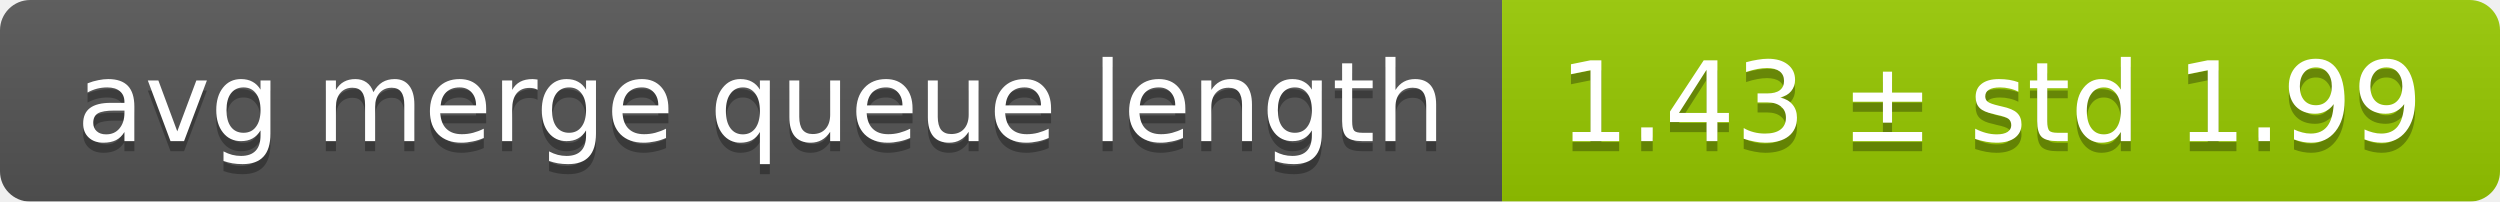
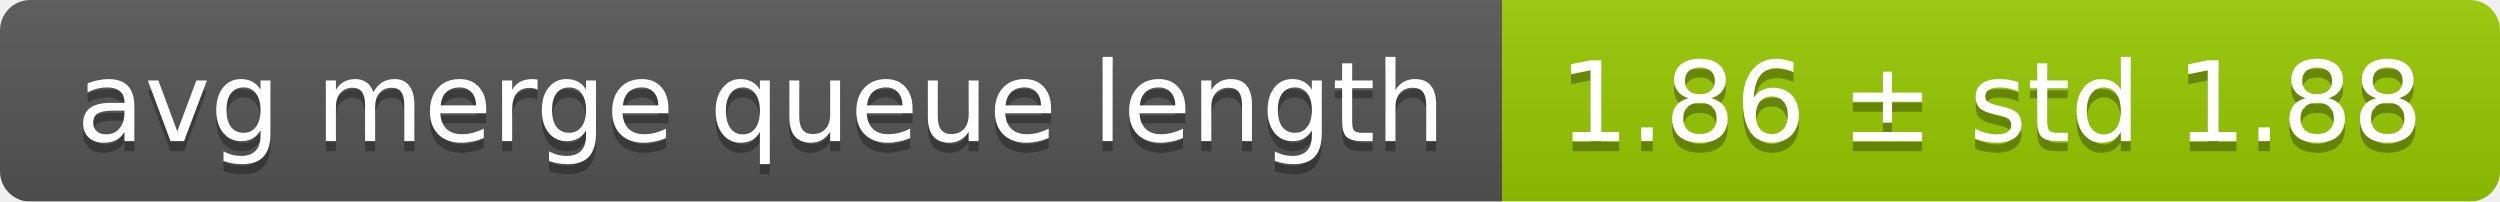
<svg xmlns="http://www.w3.org/2000/svg" width="248" height="20">
  <linearGradient id="smooth" x2="0" y2="100%">
    <stop offset="0" stop-color="#bbb" stop-opacity=".1" />
    <stop offset="1" stop-opacity=".1" />
  </linearGradient>
  <mask id="round">
    <rect width="248" height="20" rx="3" fill="#fff" />
  </mask>
  <g mask="url(#round)">
    <rect width="149" height="20" fill="#555" />
    <rect x="149" width="99" height="20" fill="#97ca00" />
    <rect width="248" height="20" fill="url(#smooth)" />
  </g>
  <g fill="#fff" text-anchor="middle" font-family="DejaVu Sans,Verdana,Geneva,sans-serif" font-size="11">
    <text x="75.5" y="15" fill="#010101" fill-opacity=".3">avg merge queue length</text>
    <text x="75.5" y="14">avg merge queue length</text>
-     <text x="197.5" y="15" fill="#010101" fill-opacity=".3">1.43 ± std 1.99</text>
-     <text x="197.5" y="14">1.43 ± std 1.99</text>
+     <text x="197.5" y="15" fill="#010101" fill-opacity=".3">1.86 ± std 1.88</text>
+     <text x="197.5" y="14">1.86 ± std 1.88</text>
  </g>
</svg>
